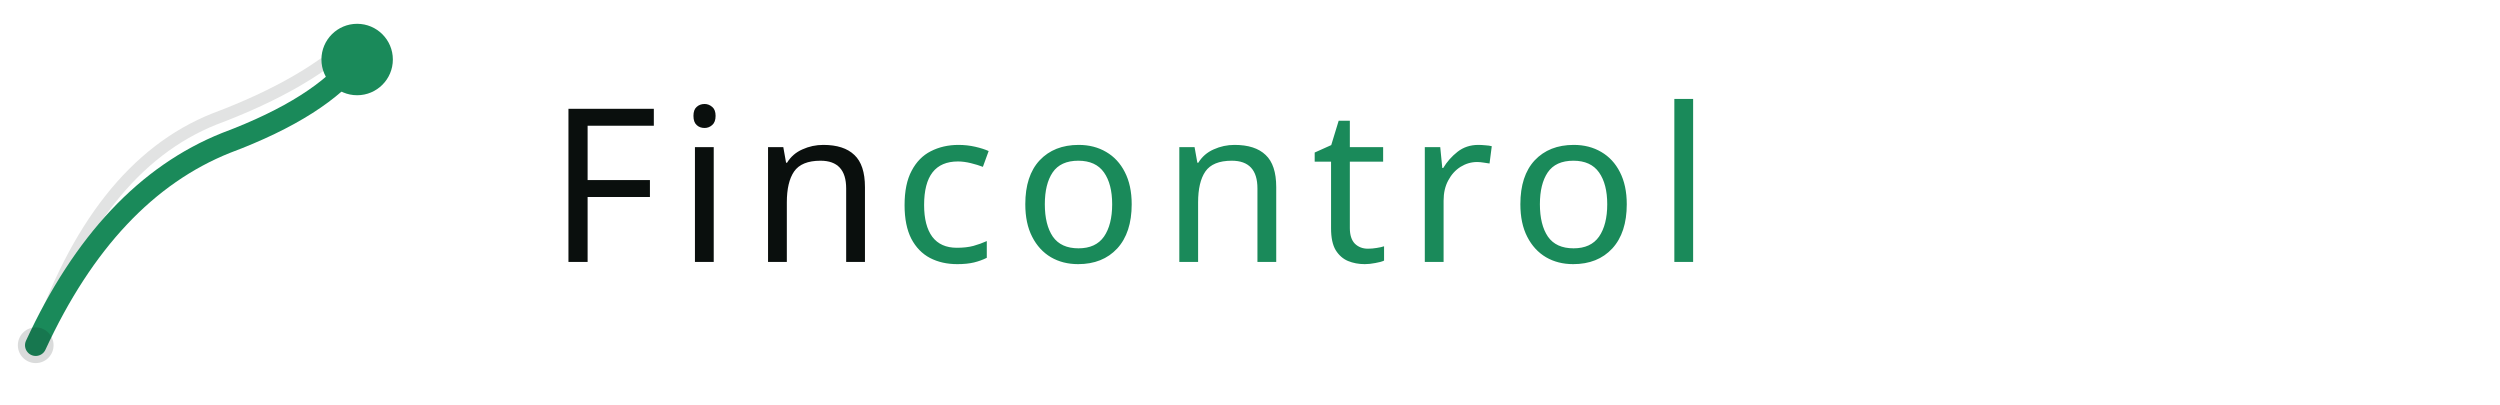
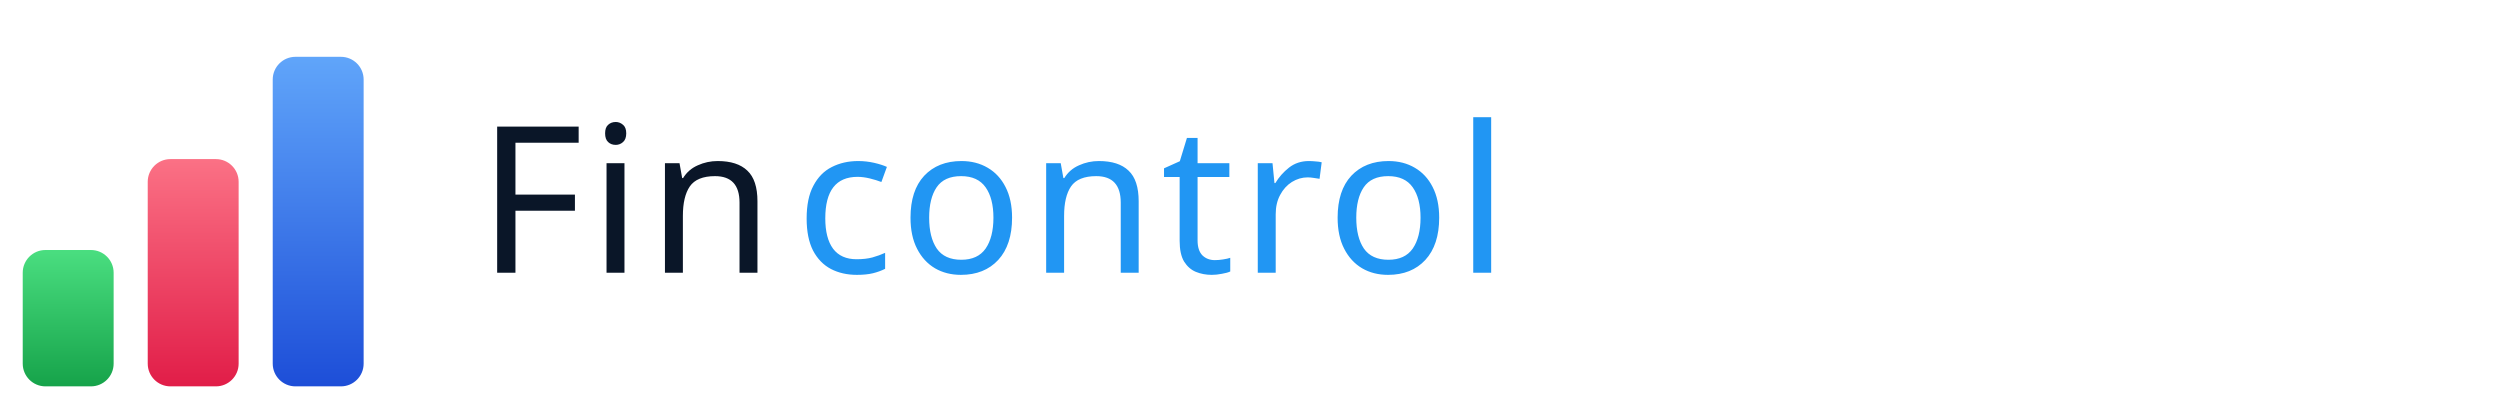
- <svg xmlns="http://www.w3.org/2000/svg" width="210" height="34" viewBox="0 0 210 34" fill="none">
-   <path d="M3 29 Q8 14 18 10 Q26 7 30 3" stroke="#0A0F0D" stroke-width="1" stroke-linecap="round" fill="none" opacity="0.12" />
-   <path d="M3 29 Q9 16 19 12 Q27 9 30 5" stroke="#1A8A5A" stroke-width="1.8" stroke-linecap="round" fill="none" />
-   <circle cx="30" cy="5" r="3" fill="#1A8A5A" />
-   <circle cx="3" cy="29" r="1.5" fill="#0A0F0D" opacity="0.15" />
-   <text x="46" y="22" font-family="Plus Jakarta Sans, sans-serif" font-size="18" font-weight="200" fill="#0A0F0D" letter-spacing="1.5">Fin</text>
-   <text x="75" y="22" font-family="Plus Jakarta Sans, sans-serif" font-size="18" font-weight="400" fill="#1A8A5A" letter-spacing="1.5">control</text>
+ <svg xmlns="http://www.w3.org/2000/svg" width="220" height="36" viewBox="0 0 220 36" fill="none">
+   <defs>
+     <linearGradient id="n1" x1="0" y1="0" x2="0" y2="1">
+       <stop offset="0%" stop-color="#4ADE80" />
+       <stop offset="100%" stop-color="#16A34A" />
+     </linearGradient>
+     <linearGradient id="n2" x1="0" y1="0" x2="0" y2="1">
+       <stop offset="0%" stop-color="#FB7185" />
+       <stop offset="100%" stop-color="#E11D48" />
+     </linearGradient>
+     <linearGradient id="n3" x1="0" y1="0" x2="0" y2="1">
+       <stop offset="0%" stop-color="#60A5FA" />
+       <stop offset="100%" stop-color="#1D4ED8" />
+     </linearGradient>
+   </defs>
+   <rect x="2" y="22" width="8" height="12" rx="2" fill="url(#n1)" />
+   <rect x="13" y="14" width="8" height="20" rx="2" fill="url(#n2)" />
+   <rect x="24" y="5" width="8" height="29" rx="2" fill="url(#n3)" />
+   <text x="42" y="24" font-family="Plus Jakarta Sans, sans-serif" font-size="18" font-weight="200" fill="#0A1628" letter-spacing="0.5">Fin</text>
+   <text x="70" y="24" font-family="Plus Jakarta Sans, sans-serif" font-size="18" font-weight="500" fill="#2196F3" letter-spacing="0.5">control</text>
</svg>
